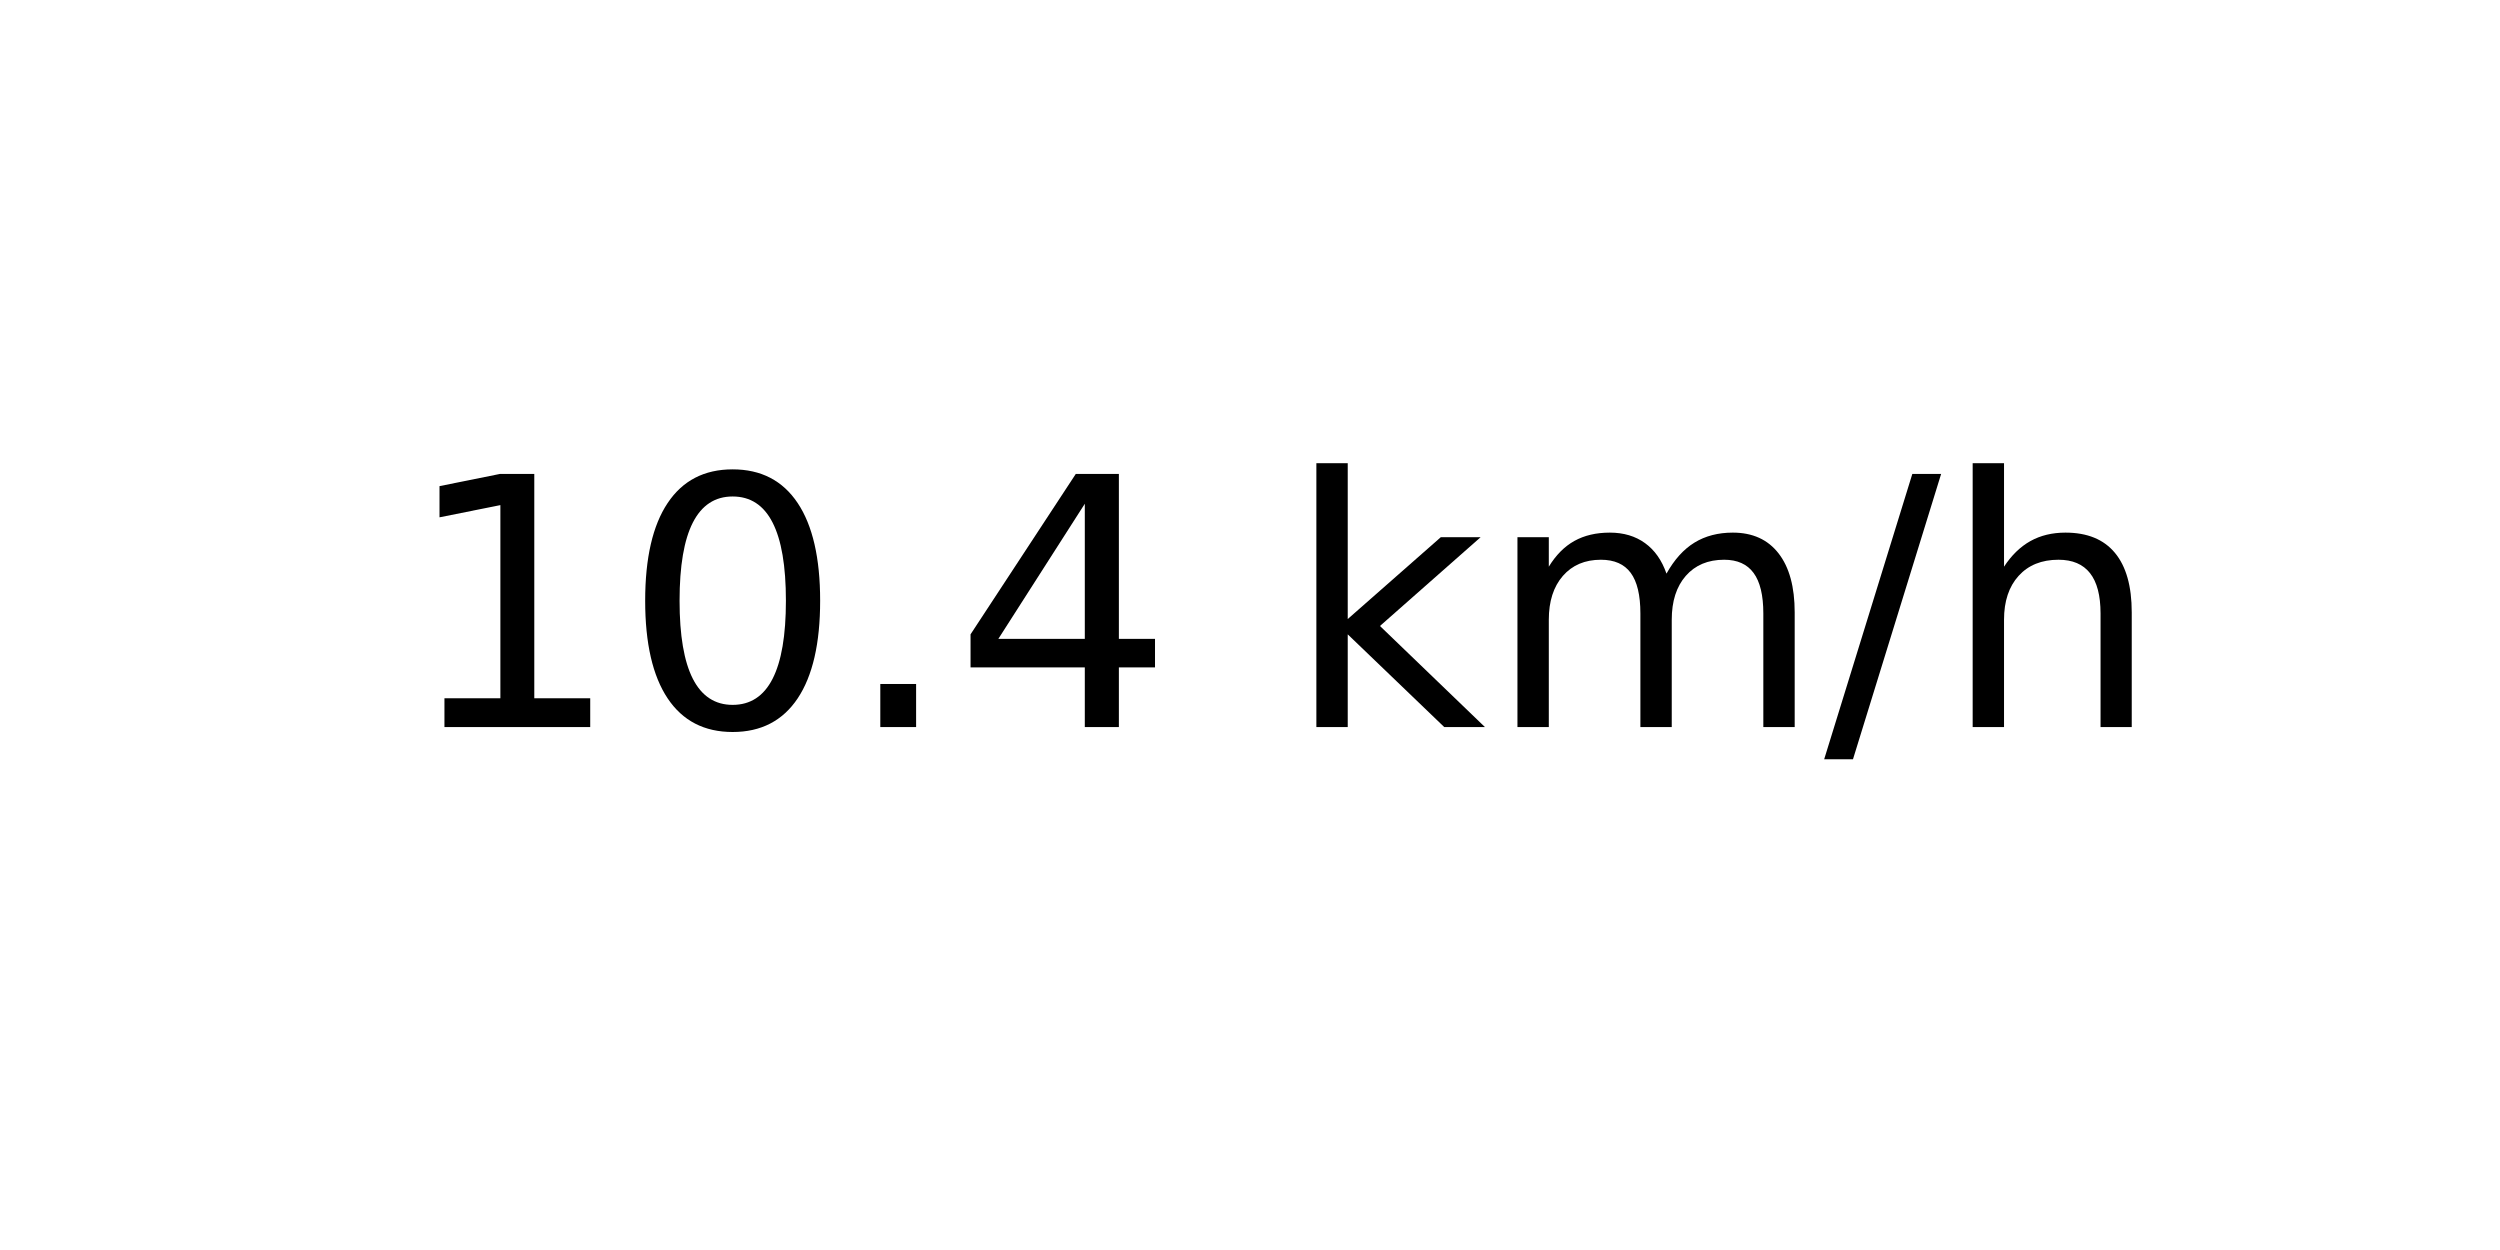
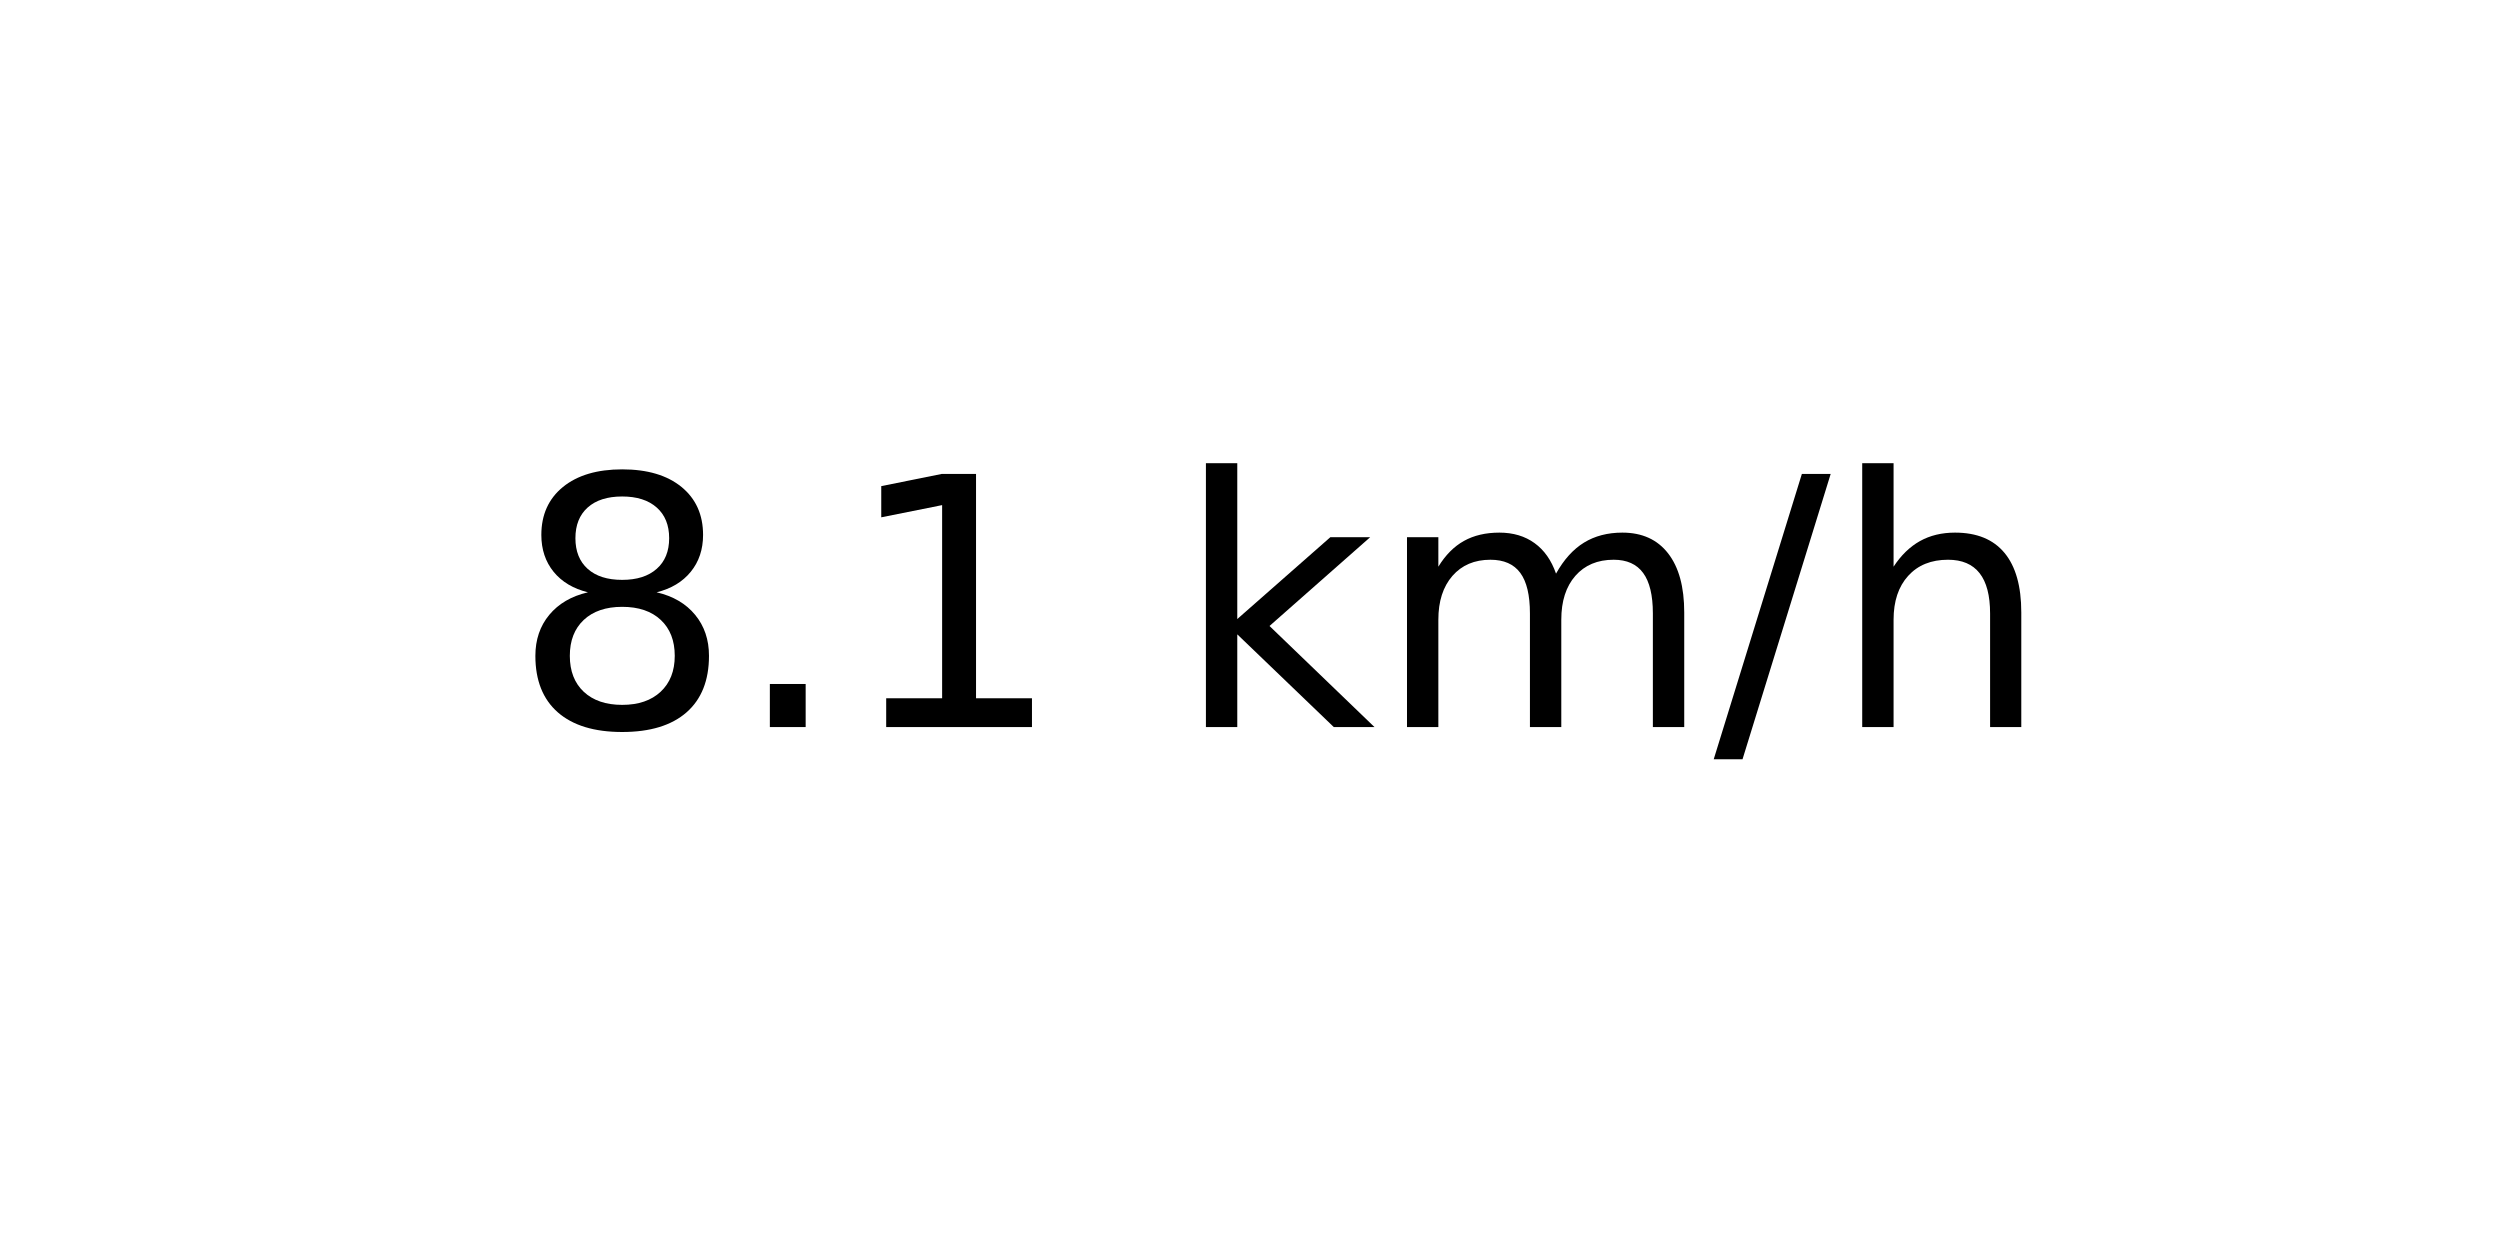
<svg xmlns="http://www.w3.org/2000/svg" xmlns:xlink="http://www.w3.org/1999/xlink" width="72pt" height="36pt" viewBox="0 0 72 36" version="1.1">
  <defs>
    <style type="text/css">*{stroke-linejoin: round; stroke-linecap: butt}</style>
  </defs>
  <g id="figure_1">
    <g id="axes_1">
      <g id="text_1">
-         <g transform="translate(11.55937 20.93937) scale(0.1 -0.1)">
+         <g transform="translate(14.74062 20.93937) scale(0.1 -0.1)">
          <defs>
+             <path id="DejaVuSans-38" d="M 2034 2216  Q 1584 2216 1326 1975  Q 1069 1734 1069 1313  Q 1069 891 1326 650  Q 1584 409 2034 409  Q 2484 409 2743 651  Q 3003 894 3003 1313  Q 3003 1734 2745 1975  Q 2488 2216 2034 2216  z M 1403 2484  Q 997 2584 770 2862  Q 544 3141 544 3541  Q 544 4100 942 4425  Q 1341 4750 2034 4750  Q 2731 4750 3128 4425  Q 3525 4100 3525 3541  Q 3525 3141 3298 2862  Q 3072 2584 2669 2484  Q 3125 2378 3379 2068  Q 3634 1759 3634 1313  Q 3634 634 3220 271  Q 2806 -91 2034 -91  Q 1263 -91 848 271  Q 434 634 434 1313  Q 434 1759 690 2068  Q 947 2378 1403 2484  z M 1172 3481  Q 1172 3119 1398 2916  Q 1625 2713 2034 2713  Q 2441 2713 2670 2916  Q 2900 3119 2900 3481  Q 2900 3844 2670 4047  Q 2441 4250 2034 4250  Q 1625 4250 1398 4047  Q 1172 3844 1172 3481  z " transform="scale(0.015625)" />
+             <path id="DejaVuSans-2e" d="M 684 794  L 1344 794  L 1344 0  L 684 0  L 684 794  z " transform="scale(0.015625)" />
            <path id="DejaVuSans-31" d="M 794 531  L 1825 531  L 1825 4091  L 703 3866  L 703 4441  L 1819 4666  L 2450 4666  L 2450 531  L 3481 531  L 3481 0  L 794 0  L 794 531  z " transform="scale(0.015625)" />
-             <path id="DejaVuSans-30" d="M 2034 4250  Q 1547 4250 1301 3770  Q 1056 3291 1056 2328  Q 1056 1369 1301 889  Q 1547 409 2034 409  Q 2525 409 2770 889  Q 3016 1369 3016 2328  Q 3016 3291 2770 3770  Q 2525 4250 2034 4250  z M 2034 4750  Q 2819 4750 3233 4129  Q 3647 3509 3647 2328  Q 3647 1150 3233 529  Q 2819 -91 2034 -91  Q 1250 -91 836 529  Q 422 1150 422 2328  Q 422 3509 836 4129  Q 1250 4750 2034 4750  z " transform="scale(0.015625)" />
-             <path id="DejaVuSans-2e" d="M 684 794  L 1344 794  L 1344 0  L 684 0  L 684 794  z " transform="scale(0.015625)" />
-             <path id="DejaVuSans-34" d="M 2419 4116  L 825 1625  L 2419 1625  L 2419 4116  z M 2253 4666  L 3047 4666  L 3047 1625  L 3713 1625  L 3713 1100  L 3047 1100  L 3047 0  L 2419 0  L 2419 1100  L 313 1100  L 313 1709  L 2253 4666  z " transform="scale(0.015625)" />
            <path id="DejaVuSans-20" transform="scale(0.015625)" />
            <path id="DejaVuSans-6b" d="M 581 4863  L 1159 4863  L 1159 1991  L 2875 3500  L 3609 3500  L 1753 1863  L 3688 0  L 2938 0  L 1159 1709  L 1159 0  L 581 0  L 581 4863  z " transform="scale(0.015625)" />
            <path id="DejaVuSans-6d" d="M 3328 2828  Q 3544 3216 3844 3400  Q 4144 3584 4550 3584  Q 5097 3584 5394 3201  Q 5691 2819 5691 2113  L 5691 0  L 5113 0  L 5113 2094  Q 5113 2597 4934 2840  Q 4756 3084 4391 3084  Q 3944 3084 3684 2787  Q 3425 2491 3425 1978  L 3425 0  L 2847 0  L 2847 2094  Q 2847 2600 2669 2842  Q 2491 3084 2119 3084  Q 1678 3084 1418 2786  Q 1159 2488 1159 1978  L 1159 0  L 581 0  L 581 3500  L 1159 3500  L 1159 2956  Q 1356 3278 1631 3431  Q 1906 3584 2284 3584  Q 2666 3584 2933 3390  Q 3200 3197 3328 2828  z " transform="scale(0.015625)" />
            <path id="DejaVuSans-2f" d="M 1625 4666  L 2156 4666  L 531 -594  L 0 -594  L 1625 4666  z " transform="scale(0.015625)" />
            <path id="DejaVuSans-68" d="M 3513 2113  L 3513 0  L 2938 0  L 2938 2094  Q 2938 2591 2744 2837  Q 2550 3084 2163 3084  Q 1697 3084 1428 2787  Q 1159 2491 1159 1978  L 1159 0  L 581 0  L 581 4863  L 1159 4863  L 1159 2956  Q 1366 3272 1645 3428  Q 1925 3584 2291 3584  Q 2894 3584 3203 3211  Q 3513 2838 3513 2113  z " transform="scale(0.015625)" />
          </defs>
-           <use xlink:href="#DejaVuSans-31" />
-           <use xlink:href="#DejaVuSans-30" x="63.623" />
-           <use xlink:href="#DejaVuSans-2e" x="127.246" />
-           <use xlink:href="#DejaVuSans-34" x="159.033" />
-           <use xlink:href="#DejaVuSans-20" x="222.656" />
-           <use xlink:href="#DejaVuSans-6b" x="254.443" />
-           <use xlink:href="#DejaVuSans-6d" x="312.354" />
-           <use xlink:href="#DejaVuSans-2f" x="409.766" />
-           <use xlink:href="#DejaVuSans-68" x="443.457" />
+           <use xlink:href="#DejaVuSans-38" />
+           <use xlink:href="#DejaVuSans-2e" x="63.623" />
+           <use xlink:href="#DejaVuSans-31" x="95.41" />
+           <use xlink:href="#DejaVuSans-20" x="159.033" />
+           <use xlink:href="#DejaVuSans-6b" x="190.82" />
+           <use xlink:href="#DejaVuSans-6d" x="248.73" />
+           <use xlink:href="#DejaVuSans-2f" x="346.143" />
+           <use xlink:href="#DejaVuSans-68" x="379.834" />
        </g>
      </g>
    </g>
  </g>
</svg>
